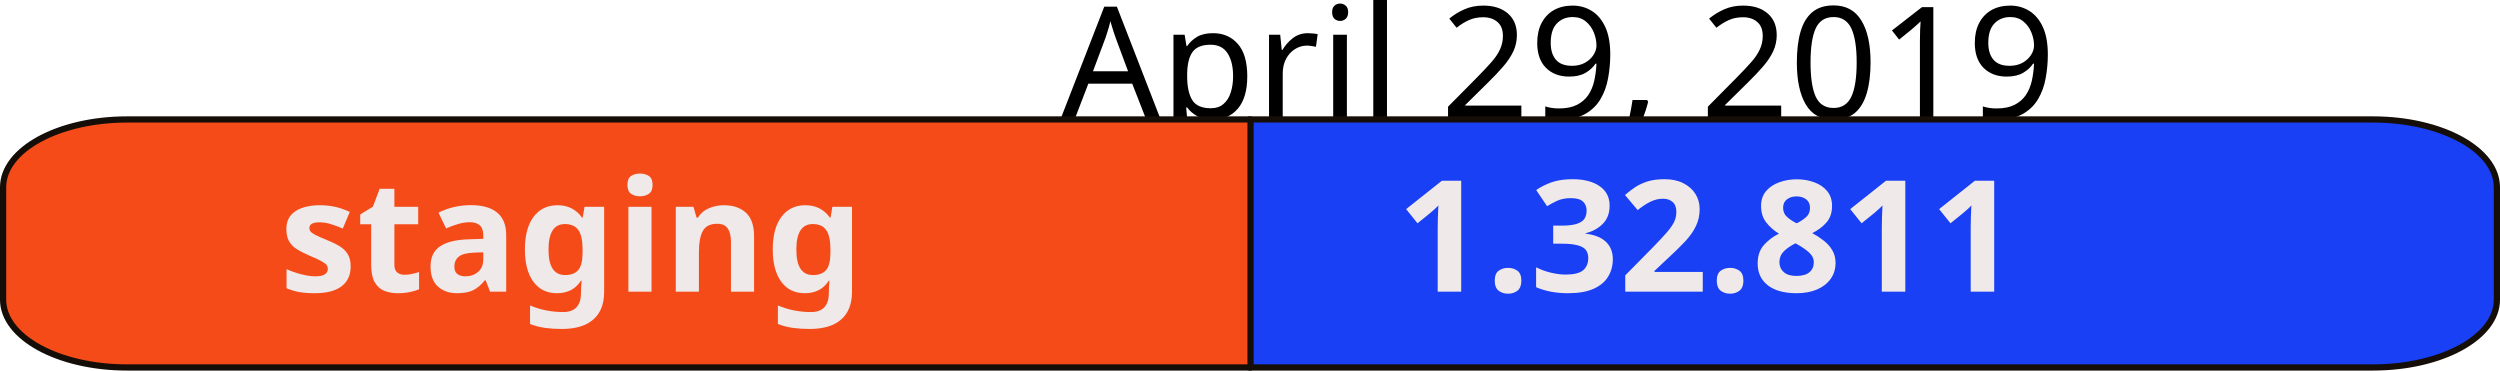
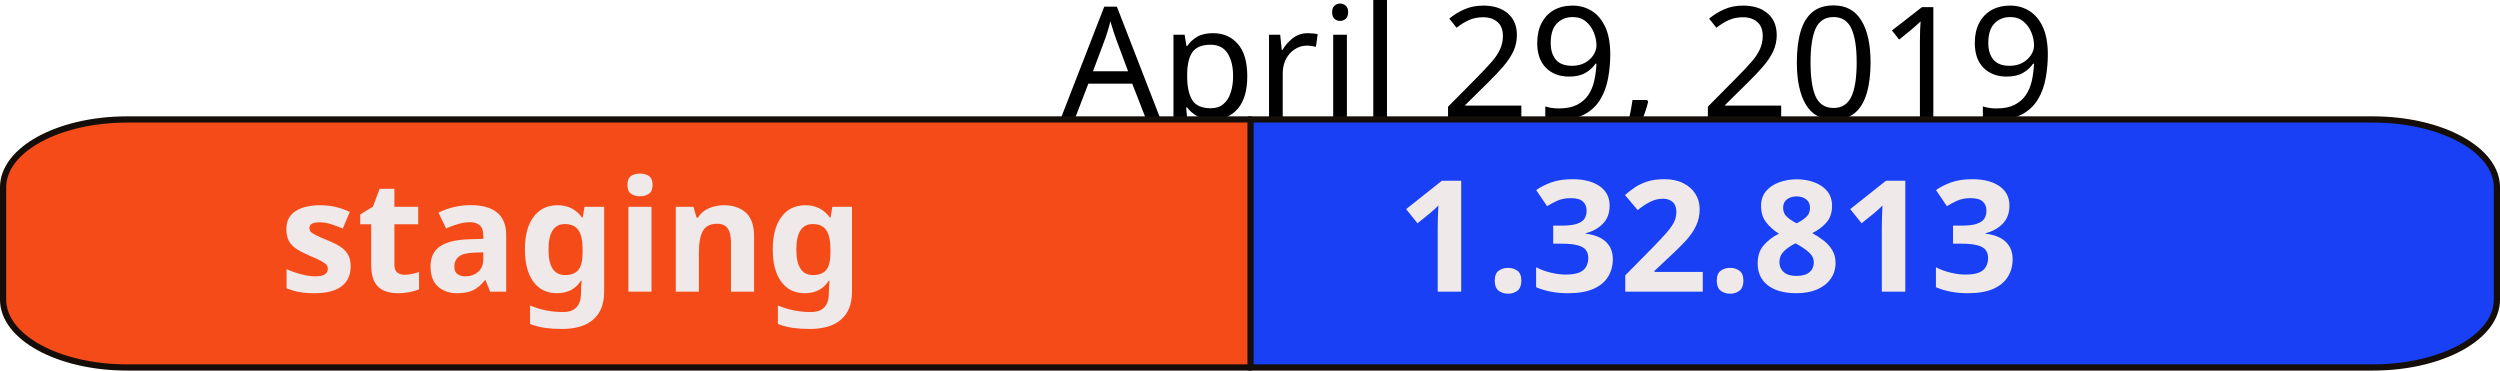
<svg xmlns="http://www.w3.org/2000/svg" width="113.512mm" height="16.826mm" viewBox="0 0 402.209 59.618" id="svg2" version="1.1">
  <defs id="defs4" />
  <g id="layer1" transform="translate(-122.2328,-45.79602)">
    <text xml:space="preserve" style="font-style:normal;font-weight:normal;font-size:40px;line-height:125%;font-family:sans-serif;letter-spacing:0px;word-spacing:0px;fill:#000000;fill-opacity:1;stroke:none;stroke-width:1px;stroke-linecap:butt;stroke-linejoin:miter;stroke-opacity:1" x="322.774" y="64.79" id="text10042">
      <tspan id="tspan10044" x="505" y="64.79" style="font-size:25px;text-anchor:end">April 29, 2019</tspan>
    </text>
    <path style="opacity:1;fill:#1940f5;fill-opacity:1;fill-rule:nonzero;stroke:#150d08;stroke-width:1;stroke-linejoin:round;stroke-miterlimit:4;stroke-dasharray:none;stroke-opacity:1" d="m 323.248,65.014 0,39.9 180.727,0 c 11.062,0 19.967,-4.864 19.967,-10.906 l 0,-18.088 c 0,-6.042 -8.905,-10.906 -19.967,-10.906 l -180.727,0 z" id="rect10000" />
    <path id="path10032" d="m 323.426,65.014 0,39.9 -180.727,0 c -11.062,0 -19.967,-4.864 -19.967,-10.906 l 0,-18.088 c 0,-6.042 8.905,-10.906 19.967,-10.906 l 180.727,0 z" style="opacity:1;fill:#f54b19;fill-opacity:1;fill-rule:nonzero;stroke:#150d08;stroke-width:1;stroke-linejoin:round;stroke-miterlimit:4;stroke-dasharray:none;stroke-opacity:1" />
    <text xml:space="preserve" style="font-style:normal;font-weight:normal;font-size:40px;line-height:125%;font-family:sans-serif;letter-spacing:0px;word-spacing:0px;fill:#f0e9e9;fill-opacity:1;stroke:none;stroke-width:1px;stroke-linecap:butt;stroke-linejoin:miter;stroke-opacity:1" x="167.18" y="92.717" id="text10034">
      <tspan id="tspan10036" x="167.18" y="92.717" style="font-style:normal;font-variant:normal;font-weight:bold;font-stretch:normal;font-size:25px;font-family:sans-serif;-inkscape-font-specification:'sans-serif Bold'">staging</tspan>
    </text>
    <text id="text10038" y="92.717" x="346.987" style="font-style:normal;font-weight:normal;font-size:40px;line-height:125%;font-family:sans-serif;letter-spacing:0px;word-spacing:0px;fill:#f0e9e9;fill-opacity:1;stroke:none;stroke-width:1px;stroke-linecap:butt;stroke-linejoin:miter;stroke-opacity:1" xml:space="preserve">
-       <tspan style="font-style:normal;font-variant:normal;font-weight:bold;font-stretch:normal;font-size:25px;font-family:sans-serif;-inkscape-font-specification:'sans-serif Bold'" y="92.717" x="346.987" id="tspan10040">1.32.811</tspan>
+       <tspan style="font-style:normal;font-variant:normal;font-weight:bold;font-stretch:normal;font-size:25px;font-family:sans-serif;-inkscape-font-specification:'sans-serif Bold'" y="92.717" x="346.987" id="tspan10040">1.32.813</tspan>
    </text>
  </g>
</svg>
